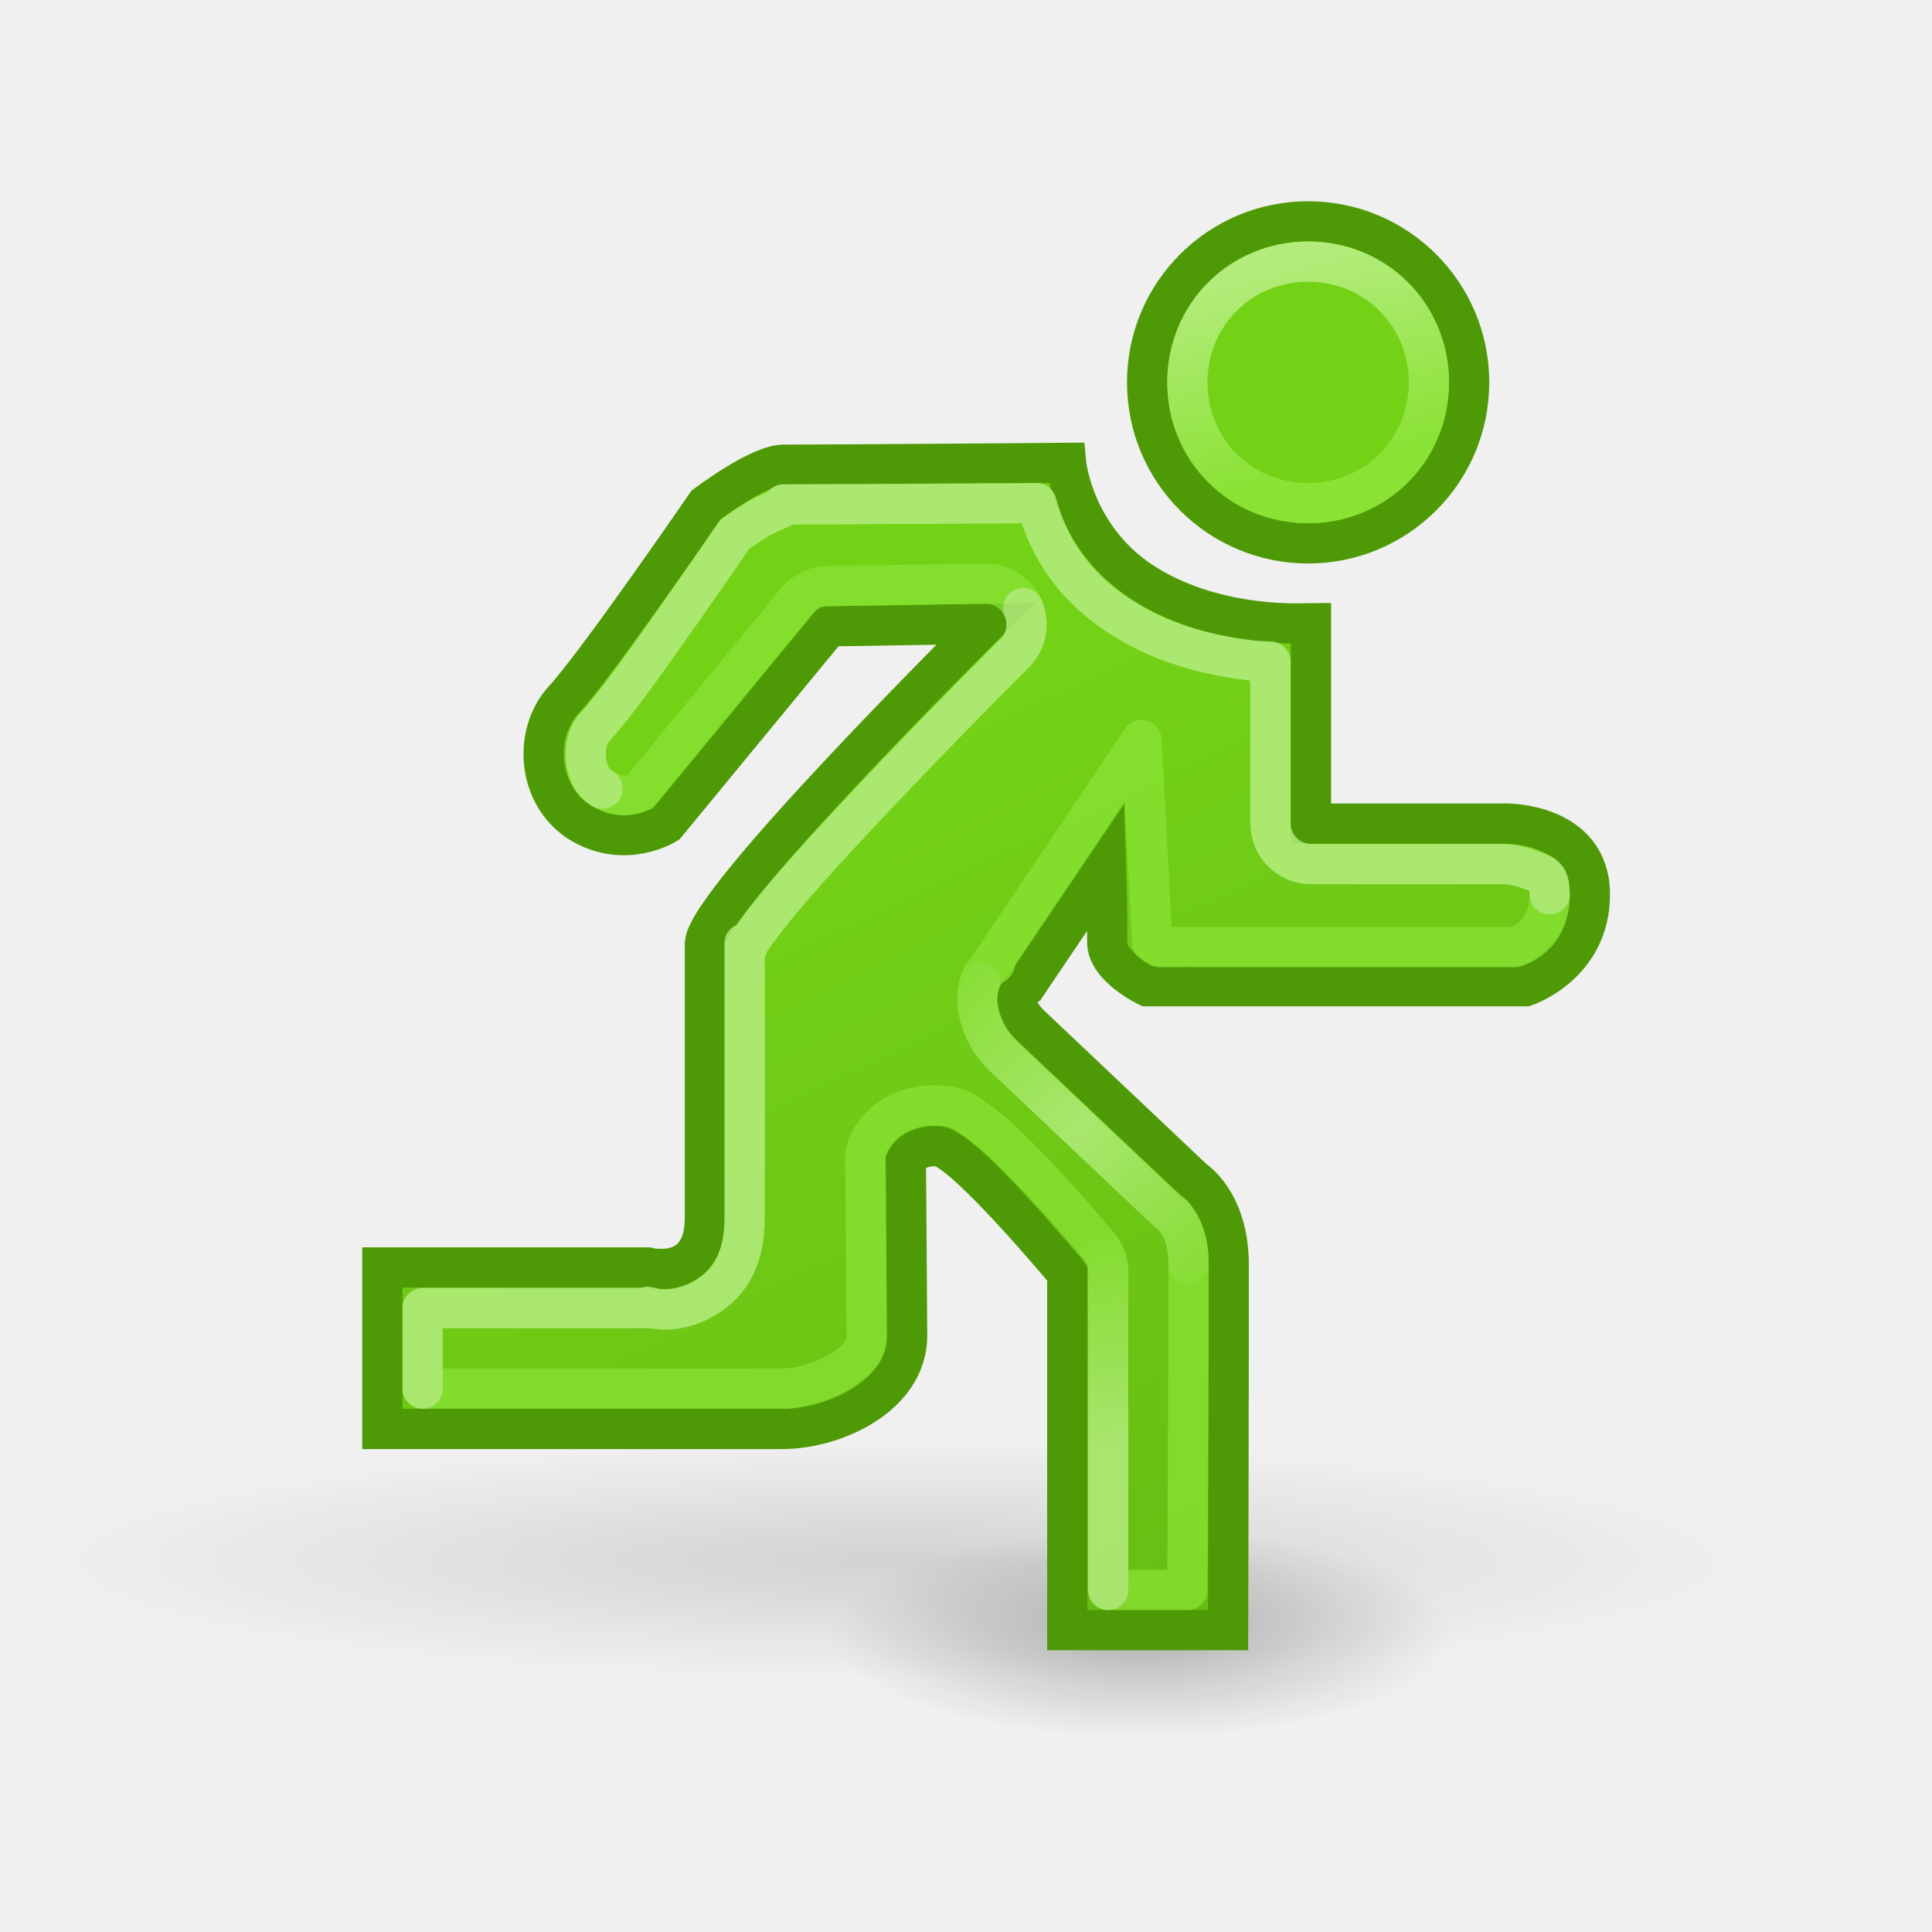
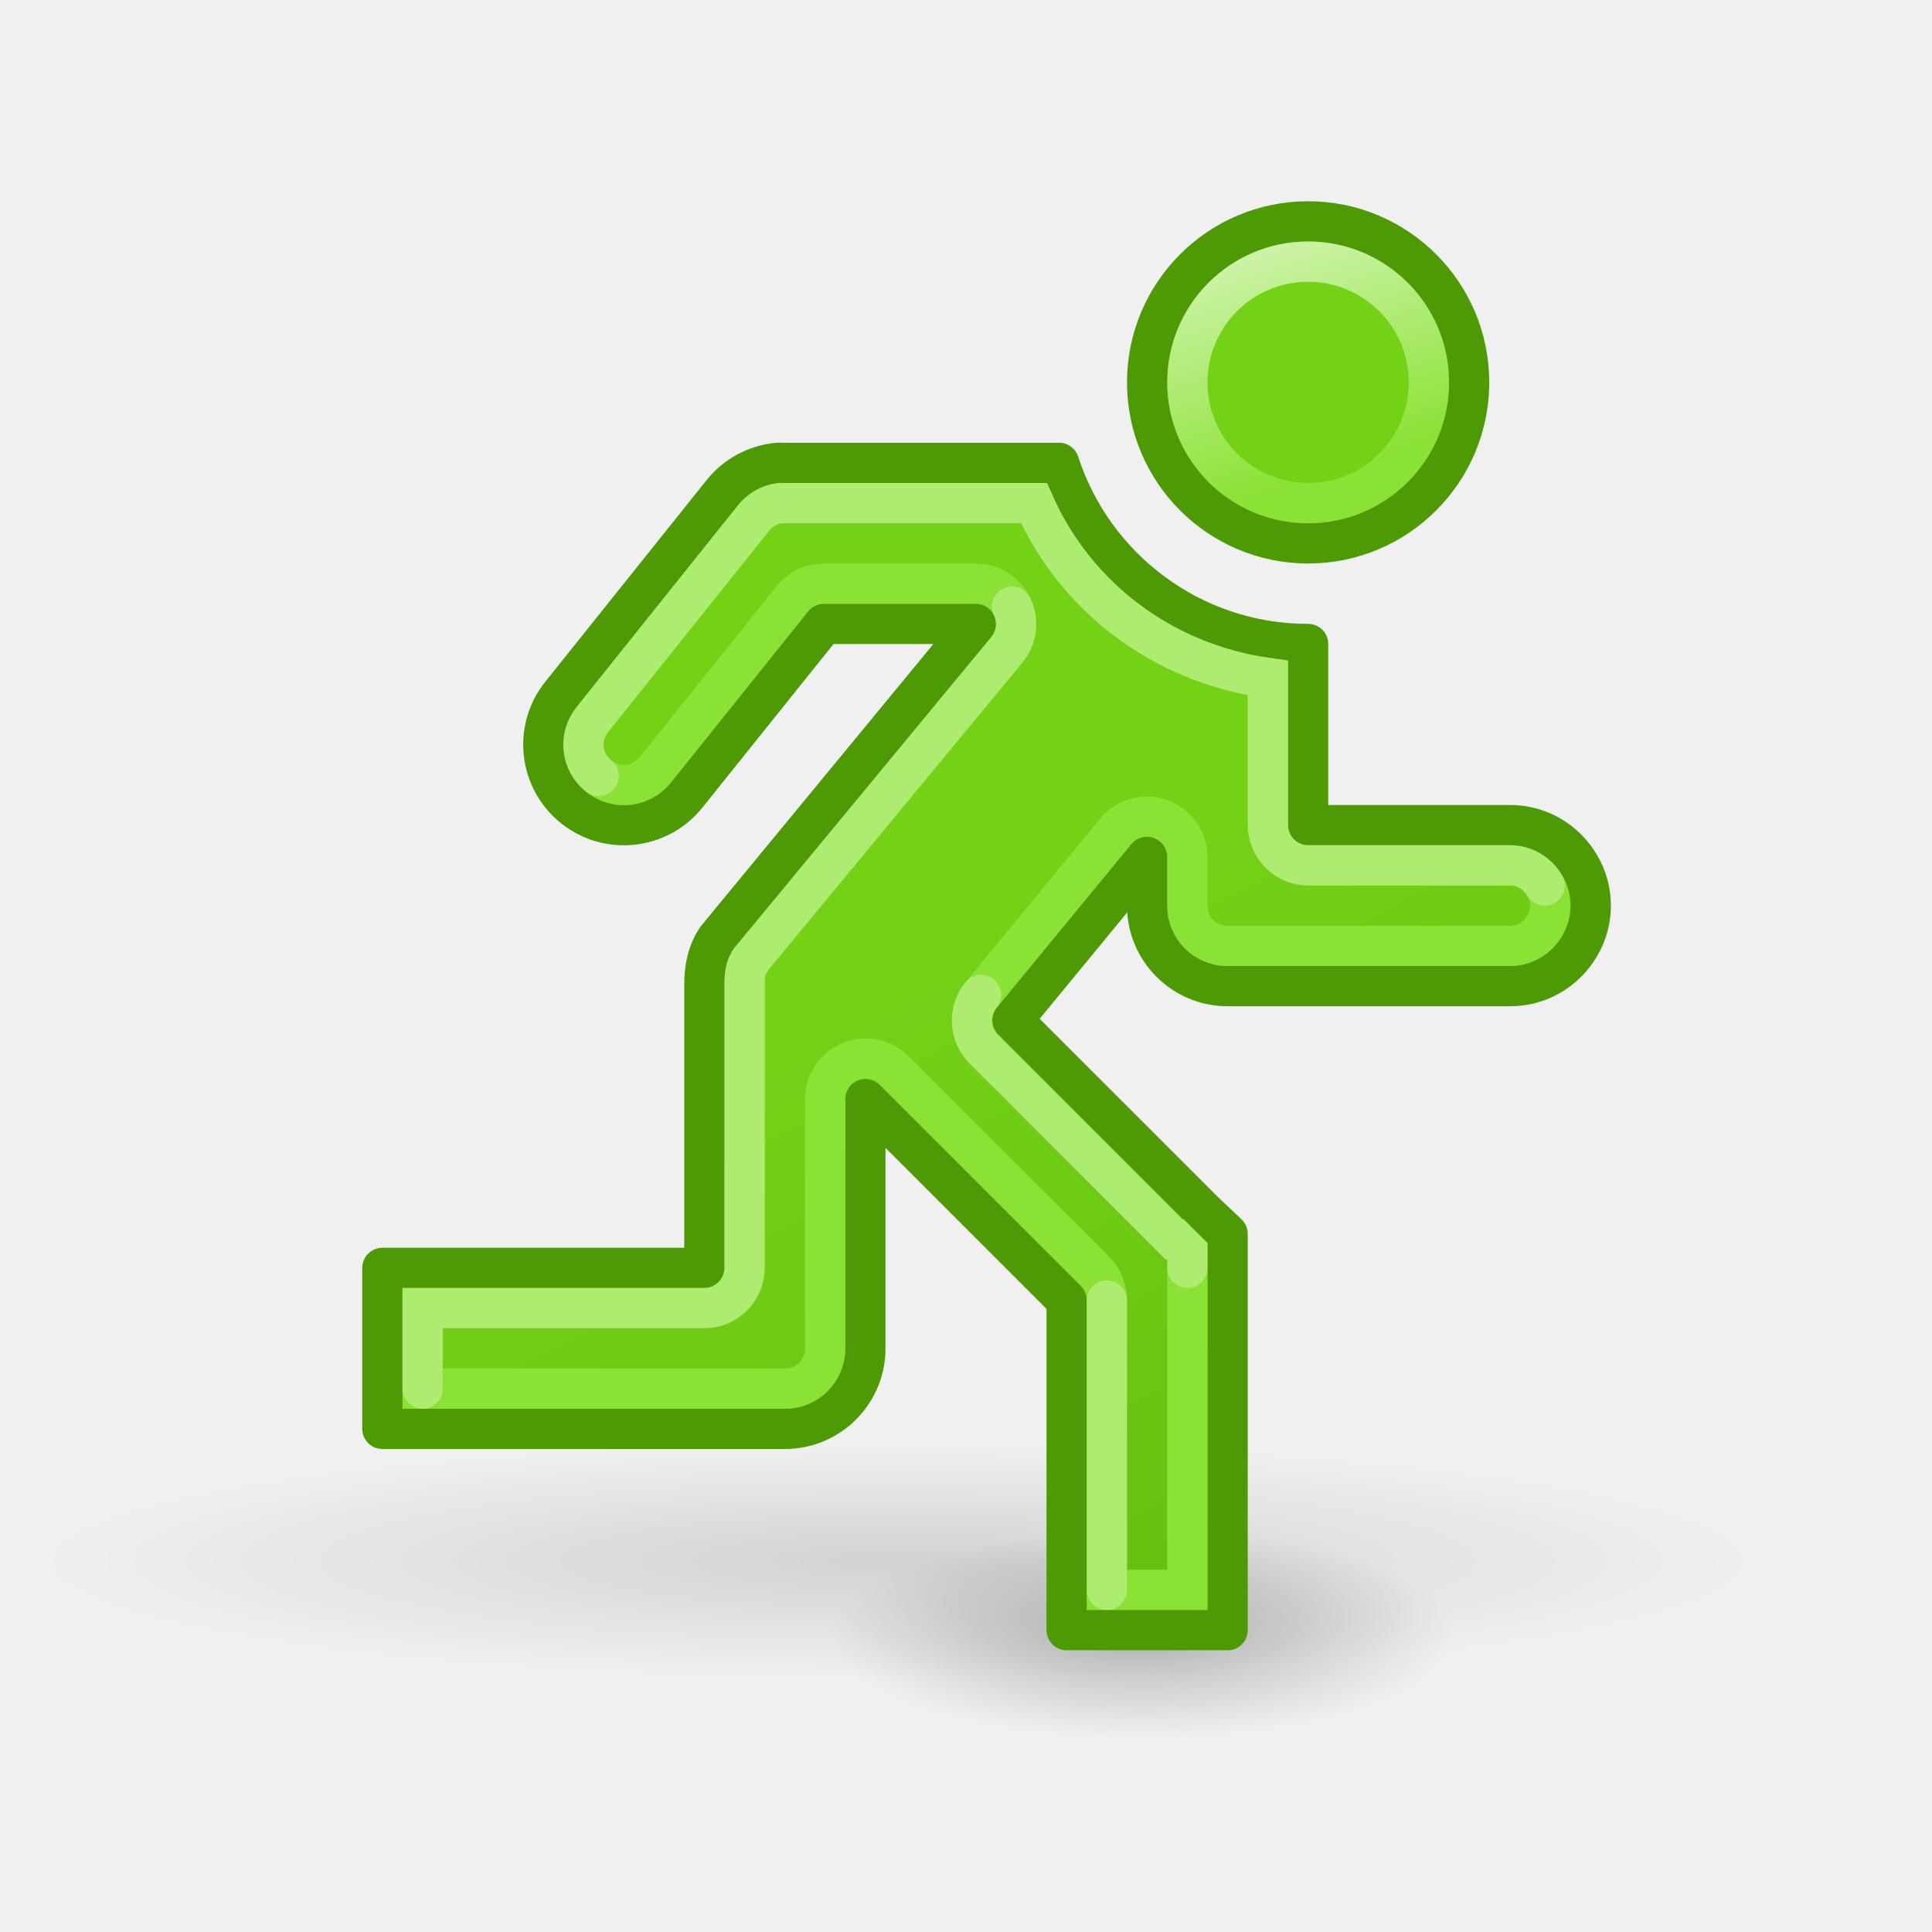
<svg xmlns="http://www.w3.org/2000/svg" xmlns:xlink="http://www.w3.org/1999/xlink" width="48" height="48" id="svg5157" version="1.0">
  <defs id="defs5159">
-     <linearGradient id="linearGradient7038">
-       <stop style="stop-color:#ffffff;stop-opacity:1;" offset="0" id="stop7040" />
-       <stop style="stop-color:#ffffff;stop-opacity:0;" offset="1" id="stop7042" />
+     <linearGradient id="linearGradient7130">
+       <stop style="stop-color:#4e9a06;stop-opacity:1" offset="0" id="stop7132" />
+       <stop style="stop-color:#73d216;stop-opacity:1" offset="1" id="stop7134" />
    </linearGradient>
-     <linearGradient id="linearGradient7023">
-       <stop style="stop-color:#ffffff;stop-opacity:1;" offset="0" id="stop7025" />
-       <stop style="stop-color:#ffffff;stop-opacity:0;" offset="1" id="stop7027" />
+     <linearGradient id="linearGradient7121">
+       <stop style="stop-color:#ffffff;stop-opacity:1;" offset="0" id="stop7123" />
+       <stop style="stop-color:#8ae234;stop-opacity:1" offset="1" id="stop7125" />
    </linearGradient>
-     <linearGradient id="linearGradient7015">
-       <stop style="stop-color:#ffffff;stop-opacity:1;" offset="0" id="stop7017" />
-       <stop style="stop-color:#ffffff;stop-opacity:0;" offset="1" id="stop7019" />
-     </linearGradient>
-     <linearGradient id="linearGradient14010">
-       <stop style="stop-color:#73d216;stop-opacity:1;" offset="0" id="stop14012" />
-       <stop style="stop-color:#67bc13;stop-opacity:1;" offset="1" id="stop14014" />
-     </linearGradient>
-     <linearGradient xlink:href="#linearGradient14010" id="linearGradient5955" gradientUnits="userSpaceOnUse" gradientTransform="translate(1.000008,-2)" x1="23.5" y1="19.079" x2="34.042" y2="41.203" />
    <linearGradient id="linearGradient6998">
      <stop id="stop7000" offset="0" style="stop-color:#000000;stop-opacity:1;" />
      <stop id="stop7002" offset="1" style="stop-color:#000000;stop-opacity:0;" />
    </linearGradient>
-     <radialGradient xlink:href="#linearGradient6998" id="radialGradient6036" gradientUnits="userSpaceOnUse" gradientTransform="matrix(1,0,0,0.3222749,0,20.72876)" cx="19.689" cy="30.586" fx="19.689" fy="30.586" r="4.662" />
-     <radialGradient xlink:href="#linearGradient6998" id="radialGradient6038" gradientUnits="userSpaceOnUse" gradientTransform="matrix(1,0,0,0.3222749,0,20.72876)" cx="19.689" cy="30.586" fx="19.689" fy="30.586" r="4.662" />
-     <linearGradient xlink:href="#linearGradient7015" id="linearGradient7021" x1="28.032" y1="35.938" x2="27.422" y2="30.469" gradientUnits="userSpaceOnUse" />
-     <radialGradient xlink:href="#linearGradient7023" id="radialGradient7029" cx="26.906" cy="27.906" fx="26.906" fy="27.906" r="3.125" gradientTransform="matrix(1.215873,1.279962,-4.53489,4.307824,120.7435,-126.7478)" gradientUnits="userSpaceOnUse" />
-     <linearGradient xlink:href="#linearGradient7038" id="linearGradient7044" x1="-32.156" y1="14.625" x2="-31.5" y2="17.156" gradientUnits="userSpaceOnUse" />
+     <linearGradient xlink:href="#linearGradient7130" id="linearGradient7145" gradientUnits="userSpaceOnUse" x1="11.5" y1="68.75" x2="-13.247" y2="21.843" />
+     <linearGradient xlink:href="#linearGradient7121" id="linearGradient7147" gradientUnits="userSpaceOnUse" x1="-33.041" y1="10.966" x2="-30.919" y2="17.448" />
+     <radialGradient xlink:href="#linearGradient6998" id="radialGradient7161" gradientUnits="userSpaceOnUse" gradientTransform="matrix(1,0,0,0.3222749,0,20.72876)" cx="19.689" cy="30.586" fx="19.689" fy="30.586" r="4.662" />
+     <radialGradient xlink:href="#linearGradient6998" id="radialGradient7163" gradientUnits="userSpaceOnUse" gradientTransform="matrix(1,0,0,0.3222749,0,20.72876)" cx="19.689" cy="30.586" fx="19.689" fy="30.586" r="4.662" />
  </defs>
-   <g id="layer1">
-     <path transform="matrix(2,0,0,2,95.50001,-22.5)" d="M -29.5 16 A 2 2 0 1 1  -33.5,16 A 2 2 0 1 1  -29.5 16 z" id="path13901" style="color:#000000;fill:#73d216;fill-opacity:1;fill-rule:nonzero;stroke:#4e9a06;stroke-width:0.5;stroke-linecap:round;stroke-linejoin:round;marker:none;marker-start:none;marker-mid:none;marker-end:none;stroke-miterlimit:4;stroke-dasharray:none;stroke-dashoffset:0;stroke-opacity:1;visibility:visible;display:inline;overflow:visible;enable-background:accumulate" />
+   <g id="layer1" style="display:inline">
+     <g id="g6227" transform="matrix(0.6759778,0,0,0.8422279,-72.05923,25.87998)" style="opacity:0.33" />
    <g id="g7008" style="opacity:0.5" transform="matrix(1.220971,0,0,1.465165,4.32932,-3.708966)">
-       <path transform="matrix(1.356682,0,0,1.178511,-7.010531,-5.816535)" d="M 24.351 30.586 A 4.662 1.503 0 1 1  15.026,30.586 A 4.662 1.503 0 1 1  24.351 30.586 z" id="path6984" style="opacity:0.5;fill:url(#radialGradient6036);fill-opacity:1;fill-rule:evenodd;stroke:none;stroke-width:0.8;stroke-linecap:round;stroke-linejoin:round;stroke-miterlimit:4;stroke-dasharray:none;stroke-dashoffset:0.7;stroke-opacity:1" />
-       <path transform="matrix(3.706118,0,0,1.331025,-58.24764,-11.71043)" d="M 24.351 30.586 A 4.662 1.503 0 1 1  15.026,30.586 A 4.662 1.503 0 1 1  24.351 30.586 z" id="path6986" style="opacity:0.25;fill:url(#radialGradient6038);fill-opacity:1;fill-rule:evenodd;stroke:none;stroke-width:0.8;stroke-linecap:round;stroke-linejoin:round;stroke-miterlimit:4;stroke-dasharray:none;stroke-dashoffset:0.7;stroke-opacity:1" />
+       <path transform="matrix(1.356682,0,0,1.178511,-7.010531,-5.816535)" d="M 24.351 30.586 A 4.662 1.503 0 1 1  15.026,30.586 A 4.662 1.503 0 1 1  24.351 30.586 z" id="path6984" style="opacity:0.5;fill:url(#radialGradient7161);fill-opacity:1;fill-rule:evenodd;stroke:none;stroke-width:0.8;stroke-linecap:round;stroke-linejoin:round;stroke-miterlimit:4;stroke-dasharray:none;stroke-dashoffset:0.7;stroke-opacity:1" />
+       <path transform="matrix(3.706118,0,0,1.331025,-58.24764,-11.71043)" d="M 24.351 30.586 A 4.662 1.503 0 1 1  15.026,30.586 A 4.662 1.503 0 1 1  24.351 30.586 z" id="path6986" style="opacity:0.25;fill:url(#radialGradient7163);fill-opacity:1;fill-rule:evenodd;stroke:none;stroke-width:0.8;stroke-linecap:round;stroke-linejoin:round;stroke-miterlimit:4;stroke-dasharray:none;stroke-dashoffset:0.7;stroke-opacity:1" />
    </g>
-     <path style="fill:url(#linearGradient5955);fill-opacity:1;fill-rule:evenodd;stroke:#4e9a06;stroke-width:1px;stroke-linecap:butt;stroke-linejoin:miter;stroke-opacity:1" d="M 26.485,11.5 C 26.485,11.5 20.857,11.546 19.47,11.546 C 18.856,11.546 17.544,12.542 17.544,12.542 C 17.544,12.542 14.821,16.506 14.016,17.374 C 13.211,18.243 13.359,19.829 14.462,20.466 C 15.555,21.097 16.549,20.473 16.549,20.473 L 20.593,15.561 L 24.491,15.498 C 24.491,15.498 17.513,22.403 17.513,23.453 C 17.513,24.457 17.513,28.663 17.513,30.263 C 17.513,31.862 16.082,31.49 16.082,31.49 L 9.5,31.49 L 9.5,35.502 C 9.5,35.502 17.949,35.502 19.425,35.502 C 20.769,35.502 22.537,34.655 22.537,33.188 C 22.537,32.881 22.506,28.846 22.506,28.846 C 22.506,28.846 22.684,28.434 23.31,28.48 C 23.936,28.526 26.516,31.634 26.516,31.634 L 26.516,40.5 L 30.512,40.5 C 30.512,40.5 30.532,32.959 30.527,31.405 C 30.523,29.849 29.651,29.303 29.651,29.303 C 29.651,29.303 26.007,25.859 25.622,25.493 C 24.904,24.813 25.491,24.484 25.491,24.484 L 27.482,21.533 C 27.482,21.533 27.509,22.311 27.509,23.409 C 27.509,24.028 28.504,24.502 28.504,24.502 L 37.899,24.502 C 37.899,24.502 39.504,23.966 39.5,22.219 C 39.496,20.449 37.443,20.462 37.443,20.462 L 32.57,20.462 L 32.57,15.481 C 32.48,15.481 30.312,15.65 28.497,14.541 C 26.665,13.421 26.485,11.5 26.485,11.5 z " id="path13903" />
-     <path style="fill:none;fill-opacity:1;fill-rule:evenodd;stroke:#8ae234;stroke-width:1px;stroke-linecap:butt;stroke-linejoin:round;stroke-opacity:1;opacity:0.74" d="M 25.75,12.5 C 24.776,12.505 20.721,12.531 19.469,12.531 C 19.712,12.531 19.172,12.686 18.813,12.906 C 18.505,13.095 18.319,13.23 18.25,13.281 C 18.146,13.434 17.618,14.205 16.906,15.219 C 16.126,16.329 15.324,17.477 14.781,18.062 C 14.435,18.436 14.466,19.303 14.969,19.594 C 15.456,19.875 15.775,19.729 15.906,19.656 L 19.813,14.906 C 20.002,14.69 20.275,14.566 20.563,14.562 L 24.469,14.5 C 24.88,14.491 25.256,14.731 25.42,15.108 C 25.585,15.485 25.505,15.924 25.219,16.219 C 25.219,16.219 23.484,17.945 21.75,19.781 C 20.883,20.699 20.005,21.645 19.375,22.406 C 19.06,22.787 18.814,23.106 18.656,23.344 C 18.499,23.581 18.5,23.869 18.5,23.438 C 18.5,24.442 18.5,28.65 18.5,30.25 C 18.5,30.798 18.396,31.293 18.125,31.688 C 17.854,32.082 17.435,32.328 17.094,32.438 C 16.547,32.613 16.262,32.507 16.094,32.469 L 16.094,32.5 L 10.5,32.5 L 10.5,34.5 C 11.891,34.5 18.11,34.5 19.438,34.5 C 19.897,34.5 20.524,34.301 20.938,34.031 C 21.351,33.762 21.531,33.519 21.531,33.188 C 21.531,32.95 21.5,28.844 21.5,28.844 C 21.493,28.705 21.514,28.567 21.563,28.438 C 21.563,28.438 21.73,28.083 22.031,27.844 C 22.332,27.604 22.83,27.429 23.375,27.469 C 23.844,27.503 23.996,27.65 24.188,27.781 C 24.379,27.912 24.564,28.051 24.75,28.219 C 25.122,28.553 25.532,28.971 25.906,29.375 C 26.656,30.183 27.313,30.969 27.313,30.969 C 27.46,31.155 27.538,31.387 27.531,31.625 L 27.531,39.5 L 29.5,39.5 C 29.506,38.167 29.535,32.767 29.531,31.406 C 29.53,30.817 29.367,30.52 29.25,30.344 C 29.133,30.168 29.125,30.188 29.125,30.188 C 29.069,30.151 29.017,30.109 28.969,30.062 C 28.969,30.062 25.329,26.621 24.938,26.25 C 24.414,25.754 24.152,24.973 24.344,24.406 C 24.456,24.075 24.569,24.063 24.719,23.938 L 24.656,23.906 L 28.362,18.386 L 28.625,23.406 C 28.709,23.475 28.751,23.494 28.813,23.531 L 37.625,23.531 C 37.731,23.501 38.502,23.273 38.5,22.219 C 38.499,21.727 38.35,21.746 38.063,21.625 C 37.775,21.504 37.438,21.469 37.438,21.469 L 32.563,21.469 C 32.013,21.462 31.57,21.018 31.563,20.469 L 31.563,16.438 C 31.389,16.427 31.267,16.431 31.063,16.406 C 30.19,16.299 29.049,16.066 27.969,15.406 C 26.463,14.486 25.983,13.321 25.75,12.5 z " id="path13905" />
-     <path transform="matrix(2,0,0,2,95.50001,-22.5)" d="M -31.5,14.5 C -32.34,14.5 -33,15.16 -33,16 C -33,16.84 -32.34,17.5 -31.5,17.5 C -30.66,17.5 -30,16.84 -30,16 C -30,15.16 -30.66,14.5 -31.5,14.5 z " id="path13907" style="color:#000000;fill:none;fill-opacity:1;fill-rule:nonzero;stroke:#8ae234;stroke-width:0.5;stroke-linecap:round;stroke-linejoin:round;marker:none;marker-start:none;marker-mid:none;marker-end:none;stroke-miterlimit:4;stroke-dasharray:none;stroke-dashoffset:0;stroke-opacity:1;visibility:visible;display:inline;overflow:visible;enable-background:accumulate" />
-     <g id="g6227" transform="matrix(0.6759778,0,0,0.8422279,-72.05923,25.87998)" style="opacity:0.33" />
-     <g id="g7031" style="opacity:0.316">
-       <path id="path7009" d="M 38.5,22.219 C 38.499,21.727 38.35,21.746 38.063,21.625 C 37.775,21.504 37.438,21.469 37.438,21.469 L 32.563,21.469 C 32.013,21.462 31.57,21.018 31.563,20.469 L 31.563,16.438 C 31.389,16.427 31.267,16.431 31.063,16.406 C 30.19,16.299 29.049,16.066 27.969,15.406 C 26.463,14.486 25.983,13.321 25.75,12.5 C 24.776,12.505 20.721,12.531 19.469,12.531 C 19.712,12.531 19.172,12.686 18.813,12.906 C 18.505,13.095 18.319,13.23 18.25,13.281 C 18.146,13.434 17.618,14.205 16.906,15.219 C 16.126,16.329 15.324,17.477 14.781,18.062 C 14.435,18.436 14.466,19.303 14.969,19.594 M 25.42,15.108 C 25.585,15.485 25.505,15.924 25.219,16.219 C 25.219,16.219 23.484,17.945 21.75,19.781 C 20.883,20.699 20.005,21.645 19.375,22.406 C 19.06,22.787 18.814,23.106 18.656,23.344 C 18.499,23.581 18.5,23.869 18.5,23.438 C 18.5,24.442 18.5,28.65 18.5,30.25 C 18.5,30.798 18.396,31.293 18.125,31.688 C 17.854,32.082 17.435,32.328 17.094,32.438 C 16.547,32.613 16.262,32.507 16.094,32.469 L 16.094,32.5 L 10.5,32.5 L 10.5,34.5" style="opacity:1;fill:none;fill-opacity:1;fill-rule:evenodd;stroke:#ffffff;stroke-width:1px;stroke-linecap:round;stroke-linejoin:round;stroke-opacity:1" />
-       <path id="path7011" d="M 27.313,30.969 C 27.46,31.155 27.538,31.387 27.531,31.625 L 27.531,39.5" style="opacity:1;fill:none;fill-opacity:1.0;fill-rule:evenodd;stroke:url(#linearGradient7021);stroke-width:1px;stroke-linecap:round;stroke-linejoin:round;stroke-opacity:1" />
-       <path id="path7013" d="M 29.531,31.406 C 29.53,30.817 29.367,30.52 29.25,30.344 C 29.133,30.168 29.125,30.188 29.125,30.188 C 29.069,30.151 29.017,30.109 28.969,30.062 C 28.969,30.062 25.329,26.621 24.938,26.25 C 24.414,25.754 24.152,24.973 24.344,24.406" style="opacity:1;fill:none;fill-opacity:1;fill-rule:evenodd;stroke:url(#radialGradient7029);stroke-width:1px;stroke-linecap:round;stroke-linejoin:round;stroke-opacity:1" />
+   </g>
+   <g id="layer2">
+     <g id="g7138" transform="translate(40,0)">
+       <g id="g7094">
+         <path id="path5955" d="M -7.5,5.5 C -9.708,5.5 -11.5,7.292 -11.5,9.5 C -11.5,11.708 -9.708,13.5 -7.5,13.5 C -5.292,13.5 -3.5,11.708 -3.5,9.5 C -3.5,7.292 -5.292,5.5 -7.5,5.5 z M -20.688,11.5 C -21.229,11.553 -21.725,11.823 -22.062,12.25 L -26.062,17.25 C -26.753,18.113 -26.613,19.372 -25.75,20.062 C -24.887,20.753 -23.628,20.613 -22.938,19.75 L -19.531,15.5 L -15.75,15.5 L -22.188,23.312 C -22.421,23.646 -22.507,24.062 -22.5,24.5 L -22.5,31.5 L -30.5,31.5 L -30.5,35.5 L -20.5,35.5 C -19.395,35.5 -18.5,34.605 -18.5,33.5 L -18.5,27.312 L -13.5,32.312 L -13.5,40.5 L -9.5,40.5 L -9.5,31.5 L -9.5,30.656 L -10.094,30.094 L -14.844,25.344 L -11.5,21.281 L -11.5,22.5 C -11.5,23.605 -10.605,24.5 -9.5,24.5 L -2.5,24.5 C -1.779,24.51 -1.114,24.123 -0.75,23.5 C -0.386,22.877 -0.386,22.123 -0.75,21.5 C -1.114,20.877 -1.779,20.49 -2.5,20.5 L -7.5,20.5 L -7.5,16 C -10.391,16 -12.844,14.111 -13.688,11.5 L -20.5,11.5 C -20.562,11.497 -20.625,11.497 -20.688,11.5 z " style="opacity:1;fill:url(#linearGradient7145);fill-opacity:1;fill-rule:evenodd;stroke:#4e9a06;stroke-width:1;stroke-linecap:round;stroke-linejoin:round;stroke-miterlimit:4;stroke-dasharray:none;stroke-opacity:1;display:inline" />
+       </g>
+       <path d="M -20.625,12.5 C -20.884,12.533 -21.119,12.67 -21.281,12.875 L -25.281,17.875 C -25.632,18.314 -25.564,18.93 -25.125,19.281 C -24.686,19.632 -24.07,19.564 -23.719,19.125 L -20.312,14.875 C -20.122,14.638 -19.835,14.501 -19.531,14.5 L -15.75,14.5 C -15.367,14.504 -15.02,14.725 -14.855,15.07 C -14.689,15.415 -14.733,15.824 -14.969,16.125 L -21.375,23.875 C -21.379,23.88 -21.371,23.9 -21.375,23.906 L -21.406,23.938 C -21.469,24.049 -21.504,24.205 -21.5,24.469 C -21.5,24.479 -21.5,24.49 -21.5,24.5 L -21.5,31.5 C -21.503,32.051 -21.949,32.497 -22.5,32.5 L -29.5,32.5 L -29.5,34.5 L -20.5,34.5 C -19.939,34.5 -19.5,34.061 -19.5,33.5 L -19.5,27.312 C -19.504,26.903 -19.26,26.533 -18.882,26.375 C -18.505,26.217 -18.07,26.304 -17.781,26.594 L -12.781,31.594 C -12.596,31.786 -12.494,32.045 -12.5,32.312 L -12.5,39.5 L -10.5,39.5 L -10.5,31.5 L -10.5,31.094 L -10.781,30.812 C -10.792,30.813 -10.802,30.813 -10.812,30.812 L -15.562,26.062 C -15.924,25.697 -15.951,25.117 -15.625,24.719 L -12.281,20.656 C -12.013,20.331 -11.57,20.207 -11.172,20.347 C -10.775,20.487 -10.506,20.86 -10.5,21.281 L -10.5,22.5 C -10.5,23.061 -10.061,23.5 -9.5,23.5 L -2.5,23.5 C -2.147,23.505 -1.811,23.319 -1.625,23 C -1.439,22.682 -1.439,22.318 -1.625,22 C -1.811,21.681 -2.147,21.495 -2.5,21.5 L -7.5,21.5 C -8.051,21.497 -8.497,21.051 -8.5,20.5 L -8.5,16.844 C -11.11,16.483 -13.279,14.835 -14.312,12.5 L -20.5,12.5 C -20.521,12.501 -20.542,12.501 -20.562,12.5 C -20.578,12.499 -20.578,12.5 -20.594,12.5 C -20.609,12.5 -20.609,12.499 -20.625,12.5 z " id="path7104" style="opacity:1;fill:none;fill-opacity:1;fill-rule:evenodd;stroke:#8ae234;stroke-width:1;stroke-linecap:round;stroke-linejoin:miter;stroke-miterlimit:4;stroke-dasharray:none;stroke-opacity:1;display:inline" />
+       <path id="path7106" d="M -1.625,22 C -1.811,21.681 -2.147,21.495 -2.5,21.5 L -7.5,21.5 C -8.051,21.497 -8.497,21.051 -8.5,20.5 L -8.5,16.844 C -11.11,16.483 -13.279,14.835 -14.312,12.5 L -20.5,12.5 C -20.521,12.501 -20.542,12.501 -20.562,12.5 C -20.578,12.499 -20.578,12.5 -20.594,12.5 C -20.609,12.5 -20.609,12.499 -20.625,12.5 C -20.884,12.533 -21.119,12.67 -21.281,12.875 L -25.281,17.875 C -25.632,18.314 -25.564,18.93 -25.125,19.281 M -10.5,31.5 L -10.5,31.094 L -10.781,30.812 C -10.792,30.813 -10.802,30.813 -10.812,30.812 L -15.562,26.062 C -15.924,25.697 -15.951,25.117 -15.625,24.719 M -12.5,32.312 L -12.5,39.5 M -14.855,15.07 C -14.689,15.415 -14.733,15.824 -14.969,16.125 L -21.375,23.875 C -21.379,23.88 -21.371,23.9 -21.375,23.906 L -21.406,23.938 C -21.469,24.049 -21.504,24.205 -21.5,24.469 C -21.5,24.479 -21.5,24.49 -21.5,24.5 L -21.5,31.5 C -21.503,32.051 -21.949,32.497 -22.5,32.5 L -29.5,32.5 L -29.5,34.5" style="opacity:0.3;fill:none;fill-opacity:1;fill-rule:evenodd;stroke:#ffffff;stroke-width:1;stroke-linecap:round;stroke-linejoin:miter;stroke-miterlimit:4;stroke-opacity:1;display:inline" />
+       <path style="color:#000000;fill:none;fill-opacity:1;fill-rule:nonzero;stroke:url(#linearGradient7147);stroke-width:0.667;stroke-linecap:round;stroke-linejoin:round;marker:none;marker-start:none;marker-mid:none;marker-end:none;stroke-miterlimit:4;stroke-dasharray:none;stroke-dashoffset:0;stroke-opacity:1;visibility:visible;display:inline;overflow:visible;enable-background:accumulate" id="path7119" d="M -29.5 16 A 2 2 0 1 1  -33.5,16 A 2 2 0 1 1  -29.5 16 z" transform="matrix(1.500004,0,0,1.500004,39.75013,-14.50006)" />
    </g>
-     <path transform="matrix(2,0,0,2,95.50001,-22.5)" d="M -31.5,14.5 C -32.34,14.5 -33,15.16 -33,16 C -33,16.84 -32.34,17.5 -31.5,17.5 C -30.66,17.5 -30,16.84 -30,16 C -30,15.16 -30.66,14.5 -31.5,14.5 z " id="path7036" style="color:#000000;fill:none;fill-opacity:1.0;fill-rule:nonzero;stroke:url(#linearGradient7044);stroke-width:0.5;stroke-linecap:round;stroke-linejoin:round;marker:none;marker-start:none;marker-mid:none;marker-end:none;stroke-miterlimit:4;stroke-dasharray:none;stroke-dashoffset:0;stroke-opacity:1;visibility:visible;display:inline;overflow:visible;enable-background:accumulate;opacity:0.35" />
+     <g id="g7055" transform="translate(130,0)">
+       <path id="path7045" d="M -28.5,33.5 L -20.5,33.5 L -20.5,24.5" style="opacity:0.409;fill:none;fill-rule:evenodd;stroke:#000000;stroke-width:4;stroke-linecap:round;stroke-linejoin:round;stroke-miterlimit:4;stroke-dasharray:none;stroke-opacity:1;display:inline" />
+       <path id="path7047" d="M -24.5,18.5 L -20.5,13.5 L -11.5,13.5" style="opacity:0.5;fill:none;fill-rule:evenodd;stroke:#000000;stroke-width:4;stroke-linecap:round;stroke-linejoin:round;stroke-miterlimit:4;stroke-dasharray:none;stroke-opacity:1" />
+       <path id="path7049" d="M -2.5,22.5 L -9.5,22.5 L -9.5,13.5" style="opacity:0.5;fill:none;fill-rule:evenodd;stroke:#000000;stroke-width:4;stroke-linecap:round;stroke-linejoin:round;stroke-miterlimit:4;stroke-dasharray:none;stroke-opacity:1" />
+       <path id="path7051" d="M -11.5,38.5 L -11.5,31.5 L -18.5,24.5" style="opacity:0.5;fill:none;fill-rule:evenodd;stroke:#000000;stroke-width:4;stroke-linecap:round;stroke-linejoin:miter;stroke-miterlimit:4;stroke-dasharray:none;stroke-opacity:1" />
+       <path id="path7053" d="M -10,14 L -19.5,25.5" style="opacity:0.5;fill:none;fill-rule:evenodd;stroke:#000000;stroke-width:7;stroke-linecap:butt;stroke-linejoin:miter;stroke-miterlimit:4;stroke-dasharray:none;stroke-opacity:1" />
+     </g>
  </g>
</svg>
